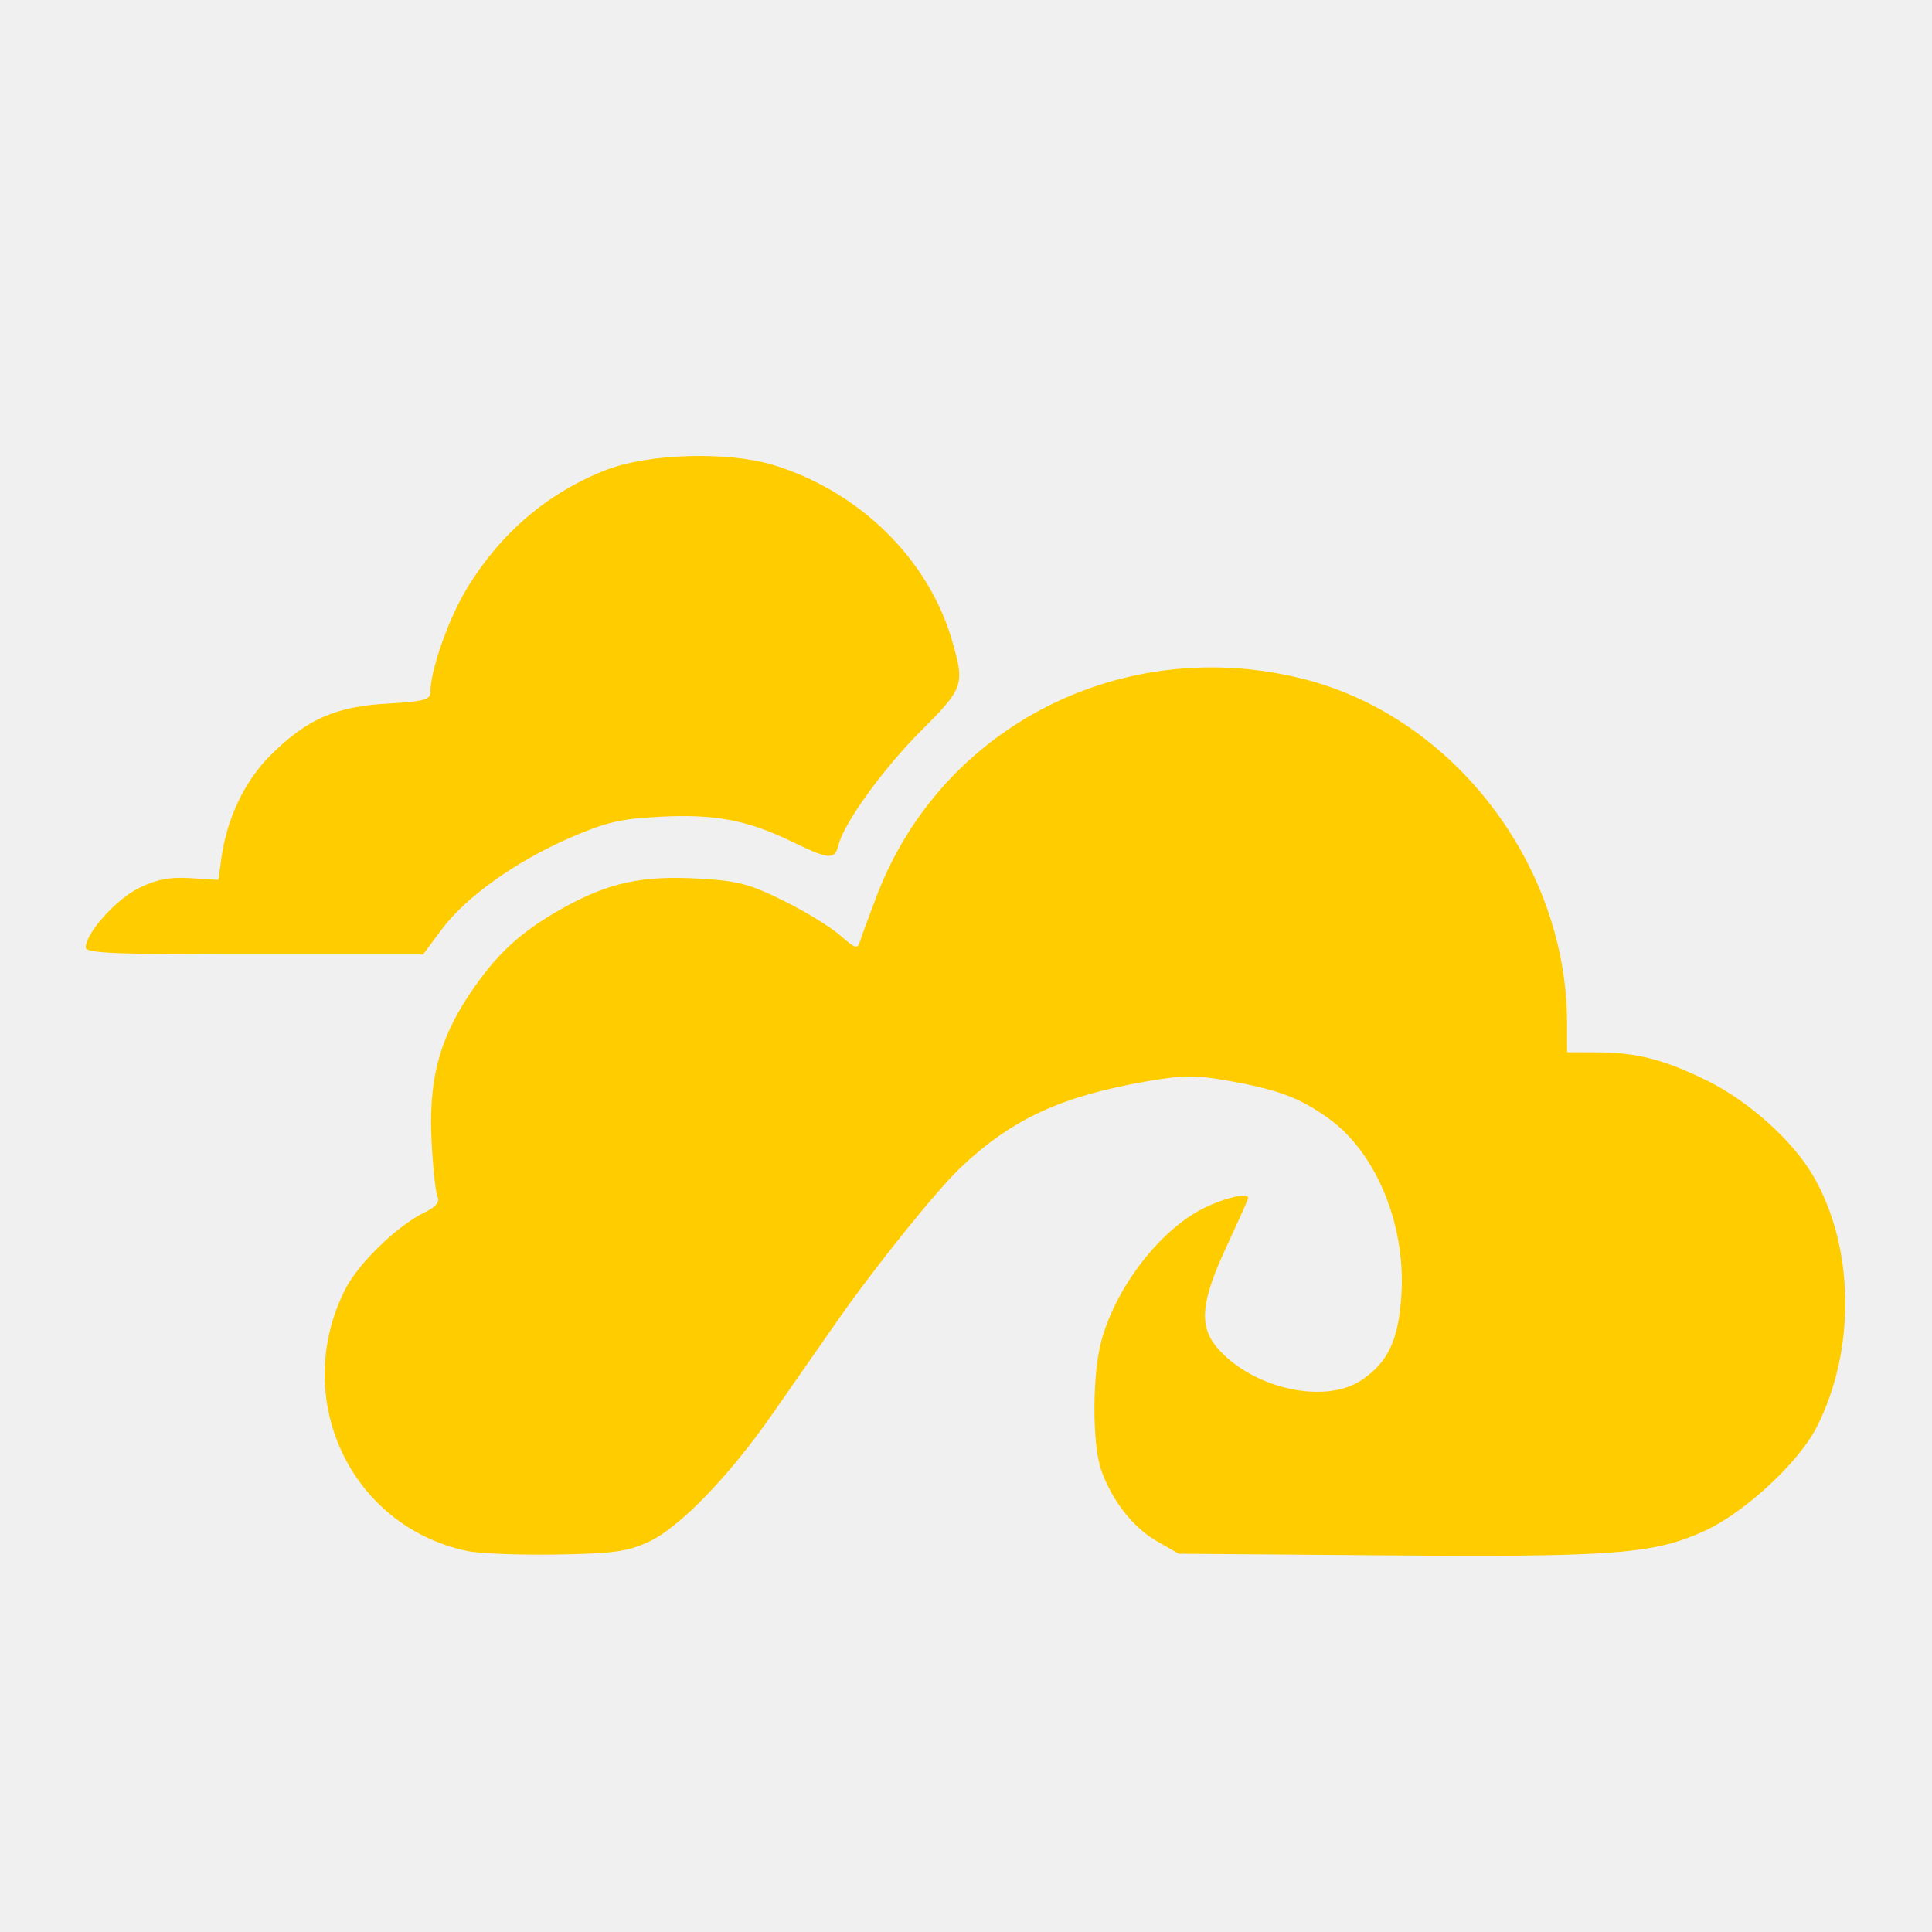
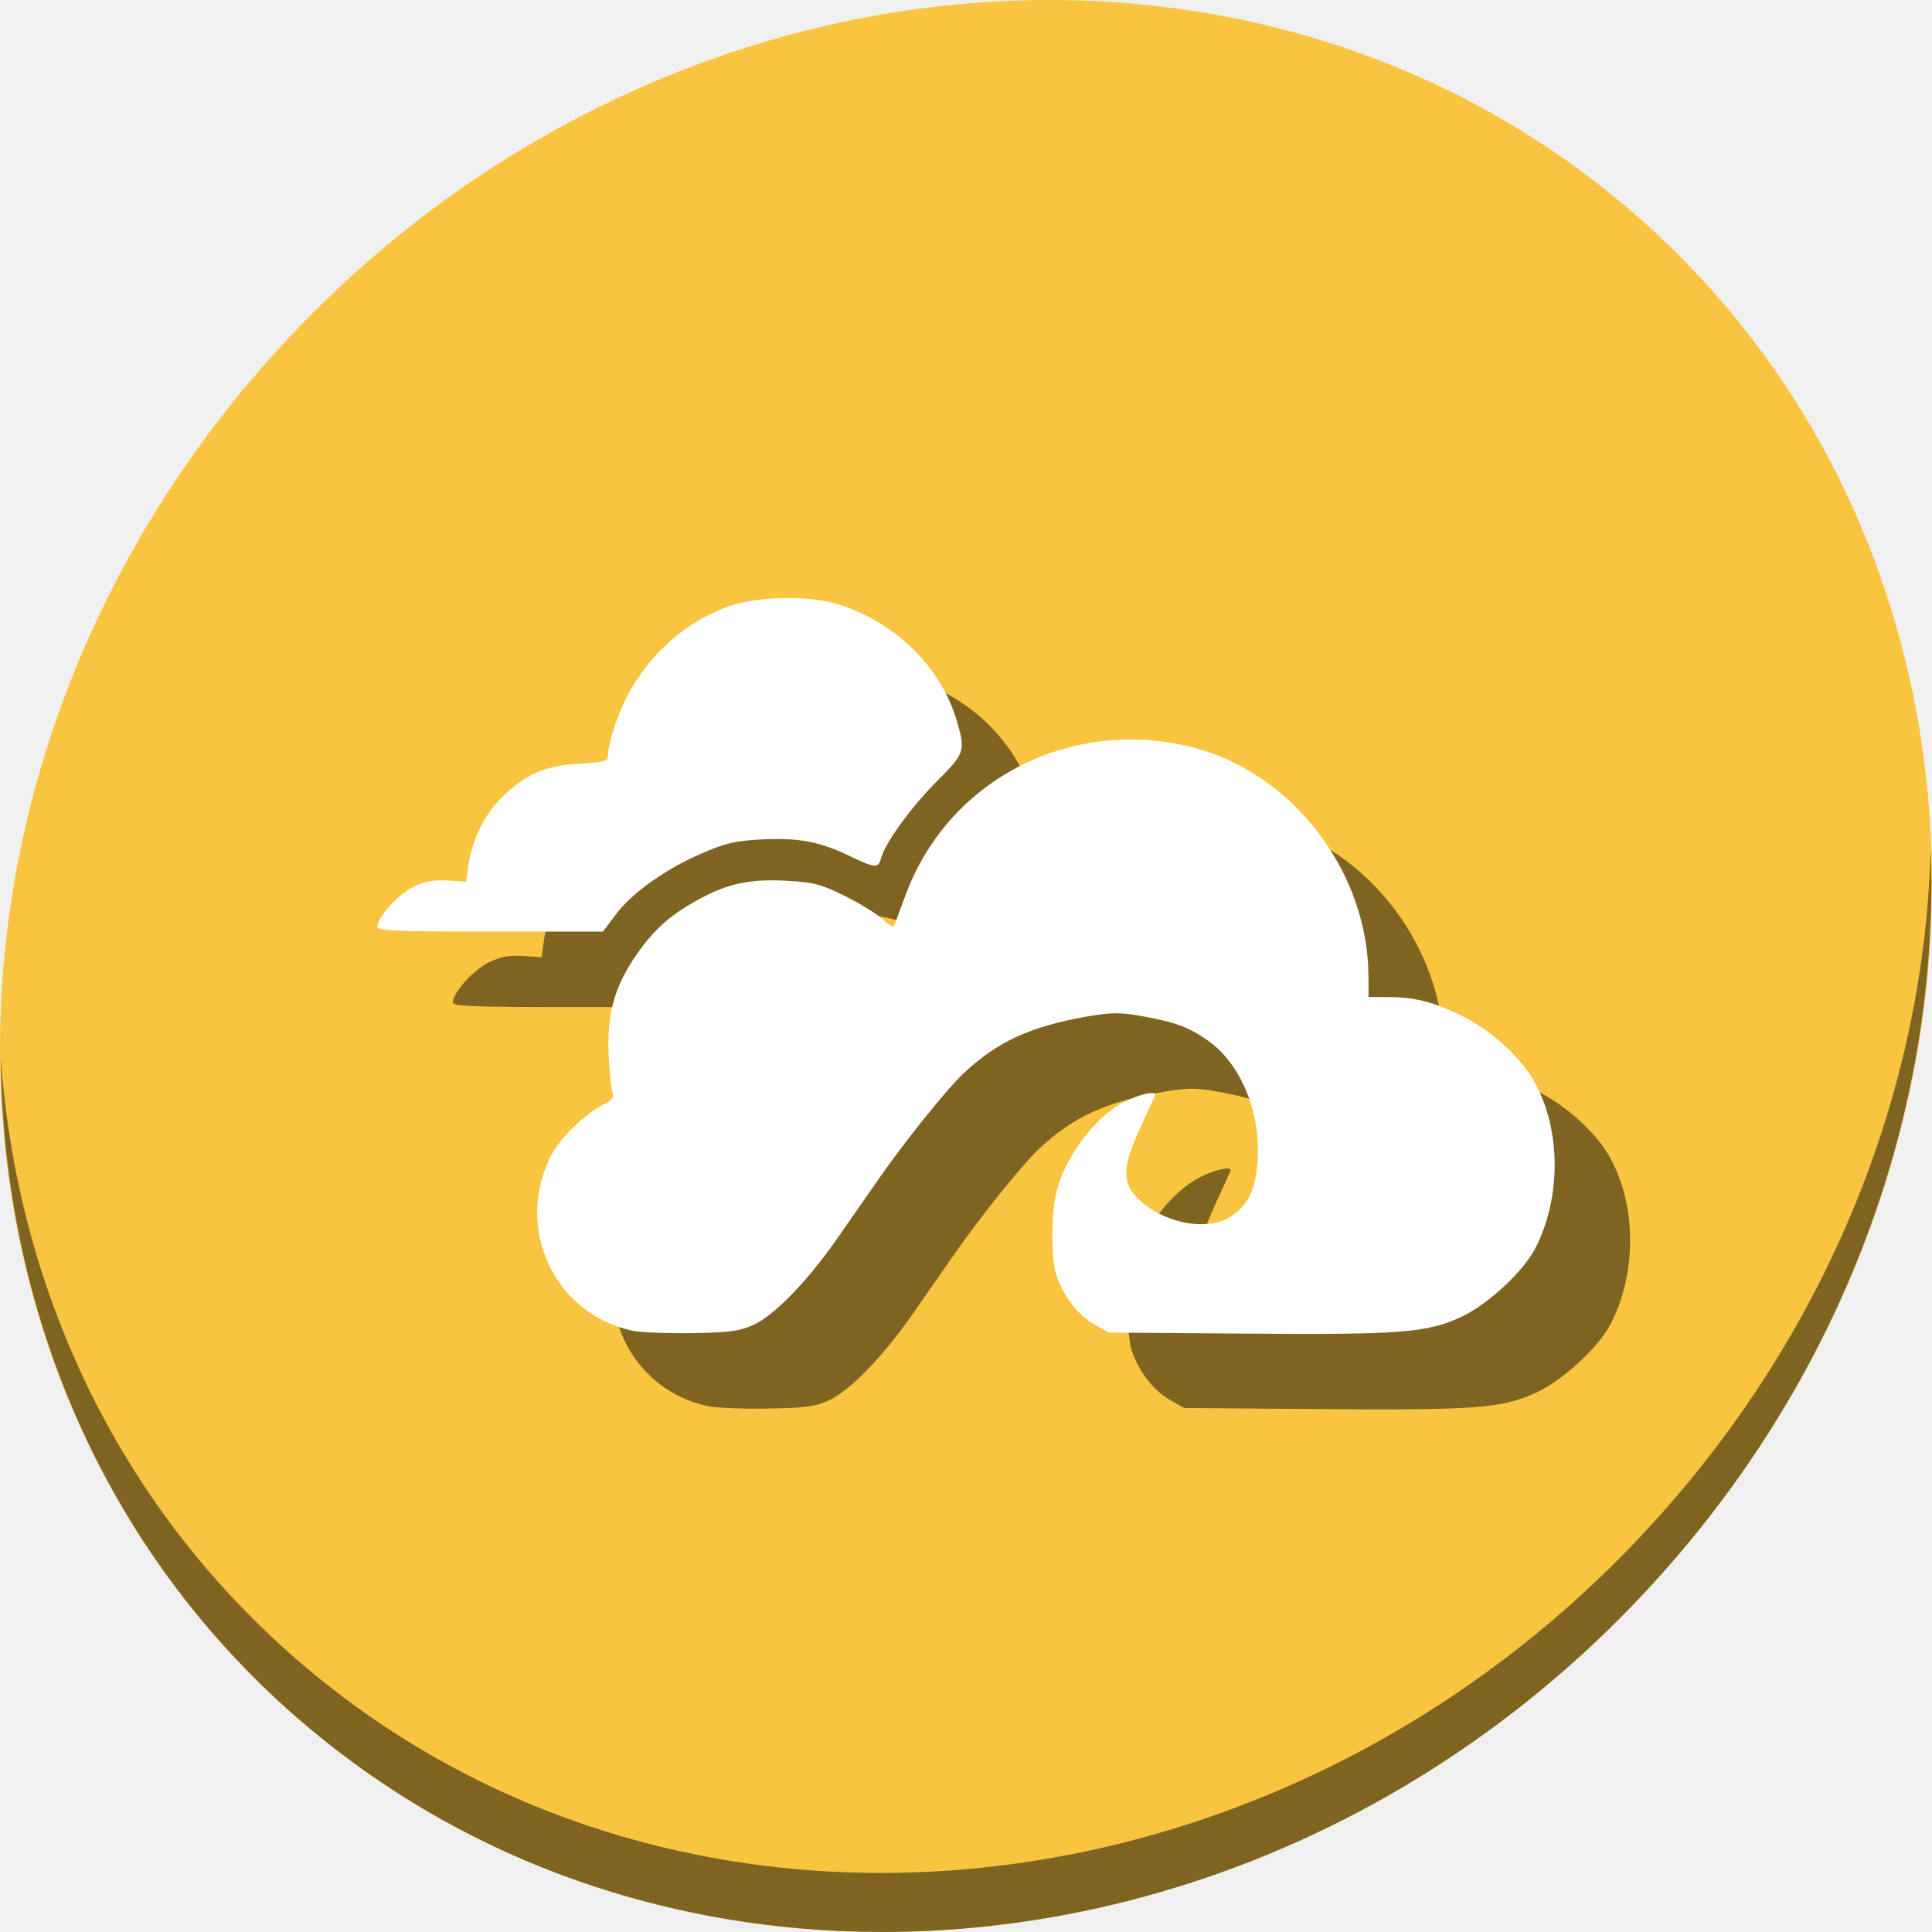
- <svg xmlns="http://www.w3.org/2000/svg" viewBox="0 0 128 128" id="svg2" version="1.1" width="100%" height="100%">
+ <svg xmlns="http://www.w3.org/2000/svg" viewBox="0 0 512 512" id="svg2" version="1.1" width="512" height="512">
  <defs id="defs4">
-     <linearGradient id="linearGradient3764" x1="1" x2="47" gradientUnits="userSpaceOnUse" gradientTransform="matrix(0,-1,1,0,-1.5e-6,48)">
+     <linearGradient id="linearGradient3764" x1="1" x2="47" gradientUnits="userSpaceOnUse" gradientTransform="rotate(-90,24,24)">
      <stop stop-color="#efeea1" stop-opacity="1" id="stop7" />
      <stop offset="1" stop-color="#f2f2b3" stop-opacity="1" id="stop9" />
    </linearGradient>
    <clipPath id="clipPath-783883865">
      <g transform="translate(0,-1004.362)" id="g12">
        <path d="m -24,13 c 0,1.105 -0.672,2 -1.5,2 -0.828,0 -1.5,-0.895 -1.5,-2 0,-1.105 0.672,-2 1.5,-2 0.828,0 1.5,0.895 1.5,2 z" transform="matrix(15.33333,0,0,11.5,415,878.8622)" id="path14" style="fill:#1890d0" />
      </g>
    </clipPath>
    <clipPath id="clipPath-790773971">
      <g transform="translate(0,-1004.362)" id="g17">
        <path d="m -24,13 c 0,1.105 -0.672,2 -1.5,2 -0.828,0 -1.5,-0.895 -1.5,-2 0,-1.105 0.672,-2 1.5,-2 0.828,0 1.5,0.895 1.5,2 z" transform="matrix(15.33333,0,0,11.5,415,878.8622)" id="path19" style="fill:#1890d0" />
      </g>
    </clipPath>
  </defs>
-   <g id="g33" transform="translate(0,80)" />
-   <path style="fill:#ffcc00;stroke-width:0.341;fill-opacity:1" d="M 30.988,102.766 C 23.207,101.144 19.225,92.618 22.88,85.405 c 0.858,-1.694 3.433,-4.192 5.216,-5.061 0.795,-0.387 1.051,-0.697 0.888,-1.073 -0.127,-0.291 -0.301,-1.915 -0.389,-3.611 -0.207,-4.013 0.466,-6.687 2.434,-9.674 1.81,-2.747 3.453,-4.266 6.346,-5.867 2.969,-1.643 5.199,-2.122 8.897,-1.911 2.612,0.149 3.368,0.346 5.628,1.462 1.436,0.709 3.124,1.741 3.751,2.292 1.037,0.911 1.159,0.945 1.338,0.372 0.109,-0.346 0.608,-1.703 1.11,-3.014 4.319,-11.288 16.448,-17.397 28.393,-14.302 9.861,2.555 17.315,12.335 17.329,22.735 l 0.004,1.959 1.959,0.008 c 2.675,0.011 4.468,0.473 7.35,1.892 2.689,1.324 5.582,3.909 6.943,6.206 2.8,4.726 2.909,11.618 0.264,16.771 -1.182,2.303 -4.713,5.579 -7.326,6.796 -3.388,1.578 -5.985,1.78 -21.288,1.66 l -13.631,-0.107 -1.444,-0.827 c -1.577,-0.903 -2.966,-2.671 -3.687,-4.693 -0.606,-1.698 -0.609,-6.278 -0.006,-8.542 0.943,-3.543 3.846,-7.339 6.731,-8.801 1.401,-0.71 3.007,-1.083 3.007,-0.699 0,0.067 -0.634,1.486 -1.409,3.152 -1.795,3.858 -1.901,5.441 -0.465,6.969 2.42,2.576 7.03,3.527 9.388,1.938 1.774,-1.196 2.465,-2.694 2.641,-5.725 0.27,-4.667 -1.724,-9.419 -4.891,-11.657 -1.905,-1.346 -3.303,-1.865 -6.603,-2.452 -2.124,-0.378 -2.976,-0.374 -5.282,0.023 -5.717,0.983 -9.01,2.497 -12.405,5.704 -1.629,1.539 -5.77,6.693 -8.289,10.317 -1.189,1.711 -3.113,4.471 -4.275,6.134 -2.875,4.112 -6.137,7.463 -8.166,8.388 -1.391,0.634 -2.336,0.762 -6.077,0.824 -2.437,0.04 -5.079,-0.062 -5.872,-0.228 z M 5.679,62.778 c 0,-0.958 2.03,-3.221 3.55,-3.956 1.175,-0.569 2.025,-0.729 3.404,-0.642 l 1.838,0.117 0.191,-1.401 c 0.371,-2.713 1.558,-5.185 3.328,-6.927 2.373,-2.336 4.274,-3.163 7.71,-3.357 2.332,-0.131 2.811,-0.255 2.811,-0.726 0,-1.46 1.18,-4.84 2.39,-6.844 2.246,-3.723 5.39,-6.405 9.281,-7.916 2.78,-1.08 8.047,-1.232 11.044,-0.32 5.704,1.737 10.281,6.227 11.848,11.621 0.854,2.94 0.782,3.154 -2.009,5.945 -2.541,2.541 -5.138,6.127 -5.51,7.609 -0.255,1.015 -0.599,0.988 -3.152,-0.249 -2.904,-1.407 -5.073,-1.81 -8.71,-1.62 -2.573,0.135 -3.553,0.365 -5.909,1.386 -3.594,1.558 -6.906,3.918 -8.506,6.062 l -1.252,1.677 H 16.852 c -9.152,0 -11.173,-0.083 -11.173,-0.46 z" id="path4527" />
+   <g id="g33" transform="translate(0,591)" />
+   <g transform="translate(-4.1196305e-6,-3.140325e-6)" id="g871">
+     <g transform="matrix(8.044786,6.972729,-7.691881,8.675045,247.5303,-119.5466)" id="g986" style="fill:#f9c440;fill-opacity:1">
+       <path style="fill:#f9c440;fill-opacity:1" d="M 24,1 C 36.703,1 47,11.297 47,24 47,36.703 36.703,47 24,47 11.297,47 1,36.703 1,24 1,11.297 11.297,1 24,1 Z" id="path984" />
+     </g>
+     <path id="path988" d="m 511.636,224.904 c -1.551,61.312 -25.161,124.155 -70.966,175.814 C 342.959,510.917 180.919,528.446 78.726,439.871 30.827,398.356 4.497,340.923 0.194,280.229 0.799,346.585 27.117,410.482 79.079,455.519 181.272,544.094 343.32,526.556 441.022,416.366 490.727,360.308 514.027,291.075 511.636,224.904 Z" style="opacity:1;fill:#000000;fill-opacity:0.49;stroke-width:11.11" />
+     <path style="fill:#000000;fill-opacity:0.49;stroke-width:0.912" d="m 187.738,372.675 c -20.827,-4.34 -31.485,-27.158 -21.702,-46.463 2.297,-4.534 9.189,-11.22 13.959,-13.544 2.127,-1.037 2.814,-1.866 2.376,-2.872 -0.339,-0.778 -0.807,-5.126 -1.04,-9.664 -0.553,-10.741 1.248,-17.898 6.514,-25.891 4.843,-7.352 9.242,-11.419 16.983,-15.702 7.946,-4.397 13.916,-5.679 23.813,-5.115 6.989,0.399 9.015,0.925 15.063,3.913 3.843,1.899 8.361,4.659 10.04,6.133 2.776,2.438 3.101,2.528 3.582,0.995 0.291,-0.927 1.627,-4.557 2.97,-8.066 11.56,-30.21 44.022,-46.561 75.992,-38.277 26.392,6.839 46.342,33.012 46.379,60.846 l 0.011,5.244 5.244,0.021 c 7.158,0.03 11.957,1.265 19.673,5.063 7.198,3.542 14.939,10.462 18.581,16.609 7.495,12.649 7.785,31.094 0.707,44.886 -3.164,6.165 -12.615,14.931 -19.608,18.188 -9.067,4.223 -16.018,4.765 -56.975,4.444 l -36.482,-0.286 -3.864,-2.213 c -4.22,-2.417 -7.938,-7.15 -9.868,-12.561 -1.621,-4.544 -1.63,-16.803 -0.017,-22.862 2.524,-9.483 10.294,-19.642 18.015,-23.554 3.75,-1.9 8.047,-2.899 8.047,-1.87 0,0.181 -1.698,3.977 -3.772,8.437 -4.804,10.326 -5.087,14.562 -1.244,18.652 6.477,6.893 18.814,9.439 25.125,5.186 4.748,-3.2 6.598,-7.21 7.067,-15.323 0.723,-12.491 -4.614,-25.21 -13.09,-31.198 -5.098,-3.601 -8.841,-4.991 -17.672,-6.561 -5.684,-1.011 -7.966,-1.001 -14.137,0.06 -15.301,2.632 -24.114,6.684 -33.201,15.266 -4.361,4.119 -15.442,17.912 -22.184,27.613 -3.182,4.579 -8.331,11.966 -11.443,16.417 -7.694,11.005 -16.425,19.974 -21.856,22.451 -3.723,1.698 -6.252,2.041 -16.265,2.205 -6.521,0.107 -13.593,-0.167 -15.715,-0.609 z M 120,265.652 c 0,-2.564 5.433,-8.62 9.5,-10.589 3.145,-1.522 5.421,-1.951 9.111,-1.717 l 4.92,0.312 0.512,-3.749 c 0.992,-7.26 4.171,-13.877 8.906,-18.538 6.351,-6.252 11.438,-8.467 20.634,-8.984 6.241,-0.351 7.524,-0.683 7.524,-1.942 0,-3.906 3.159,-12.953 6.396,-18.318 6.012,-9.964 14.426,-17.142 24.839,-21.187 7.44,-2.891 21.536,-3.299 29.557,-0.855 15.266,4.649 27.517,16.665 31.711,31.101 2.286,7.868 2.092,8.442 -5.377,15.911 -6.8,6.8 -13.75,16.399 -14.746,20.365 -0.682,2.717 -1.602,2.644 -8.436,-0.666 -7.772,-3.765 -13.578,-4.844 -23.312,-4.335 -6.885,0.36 -9.508,0.976 -15.816,3.71 -9.618,4.169 -18.482,10.486 -22.767,16.225 l -3.351,4.489 H 149.903 C 125.408,266.883 120,266.66 120,265.652 Z" id="path56" />
+     <path id="path4527" d="m 167.738,352.675 c -20.827,-4.34 -31.485,-27.158 -21.702,-46.463 2.297,-4.534 9.189,-11.22 13.959,-13.544 2.127,-1.037 2.814,-1.866 2.376,-2.872 -0.339,-0.778 -0.807,-5.126 -1.04,-9.664 -0.553,-10.741 1.248,-17.898 6.514,-25.891 4.843,-7.352 9.242,-11.419 16.983,-15.702 7.946,-4.397 13.916,-5.679 23.813,-5.115 6.989,0.399 9.015,0.925 15.063,3.913 3.843,1.899 8.361,4.659 10.04,6.133 2.776,2.438 3.101,2.528 3.582,0.995 0.291,-0.927 1.627,-4.557 2.97,-8.066 11.56,-30.21 44.022,-46.561 75.992,-38.277 26.392,6.839 46.342,33.012 46.379,60.846 l 0.011,5.244 5.244,0.021 c 7.158,0.03 11.957,1.265 19.673,5.063 7.198,3.542 14.939,10.462 18.581,16.609 7.495,12.649 7.785,31.094 0.707,44.886 -3.164,6.165 -12.615,14.931 -19.608,18.188 -9.067,4.223 -16.018,4.765 -56.975,4.444 l -36.482,-0.286 -3.864,-2.213 c -4.22,-2.417 -7.938,-7.15 -9.868,-12.561 -1.621,-4.544 -1.63,-16.803 -0.017,-22.862 2.524,-9.483 10.294,-19.642 18.015,-23.554 3.75,-1.9 8.047,-2.899 8.047,-1.87 0,0.181 -1.698,3.977 -3.772,8.437 -4.804,10.326 -5.087,14.562 -1.244,18.652 6.477,6.893 18.814,9.439 25.125,5.186 4.748,-3.2 6.598,-7.21 7.067,-15.323 0.723,-12.491 -4.614,-25.21 -13.09,-31.198 -5.098,-3.601 -8.841,-4.991 -17.672,-6.561 -5.684,-1.011 -7.966,-1.001 -14.137,0.06 -15.301,2.632 -24.114,6.684 -33.201,15.266 -4.361,4.119 -15.442,17.912 -22.184,27.613 -3.182,4.579 -8.331,11.966 -11.443,16.417 -7.694,11.005 -16.425,19.974 -21.856,22.451 -3.723,1.698 -6.252,2.041 -16.265,2.205 -6.521,0.107 -13.593,-0.167 -15.715,-0.609 z M 100,245.652 c 0,-2.564 5.433,-8.62 9.5,-10.589 3.145,-1.522 5.421,-1.951 9.111,-1.717 l 4.92,0.312 0.512,-3.749 c 0.992,-7.26 4.171,-13.877 8.906,-18.538 6.351,-6.252 11.438,-8.467 20.634,-8.984 6.241,-0.351 7.524,-0.683 7.524,-1.942 0,-3.906 3.159,-12.953 6.396,-18.318 6.012,-9.964 14.426,-17.142 24.839,-21.187 7.44,-2.891 21.536,-3.299 29.557,-0.855 15.266,4.649 27.517,16.665 31.711,31.101 2.286,7.868 2.092,8.442 -5.377,15.911 -6.8,6.8 -13.75,16.399 -14.746,20.365 -0.682,2.717 -1.602,2.644 -8.436,-0.666 -7.772,-3.765 -13.578,-4.844 -23.312,-4.335 -6.885,0.36 -9.508,0.976 -15.816,3.71 -9.618,4.169 -18.482,10.486 -22.767,16.225 l -3.351,4.489 H 129.903 C 105.408,246.883 100,246.66 100,245.652 Z" style="fill:#ffffff;fill-opacity:1;stroke-width:0.912" />
+   </g>
</svg>
